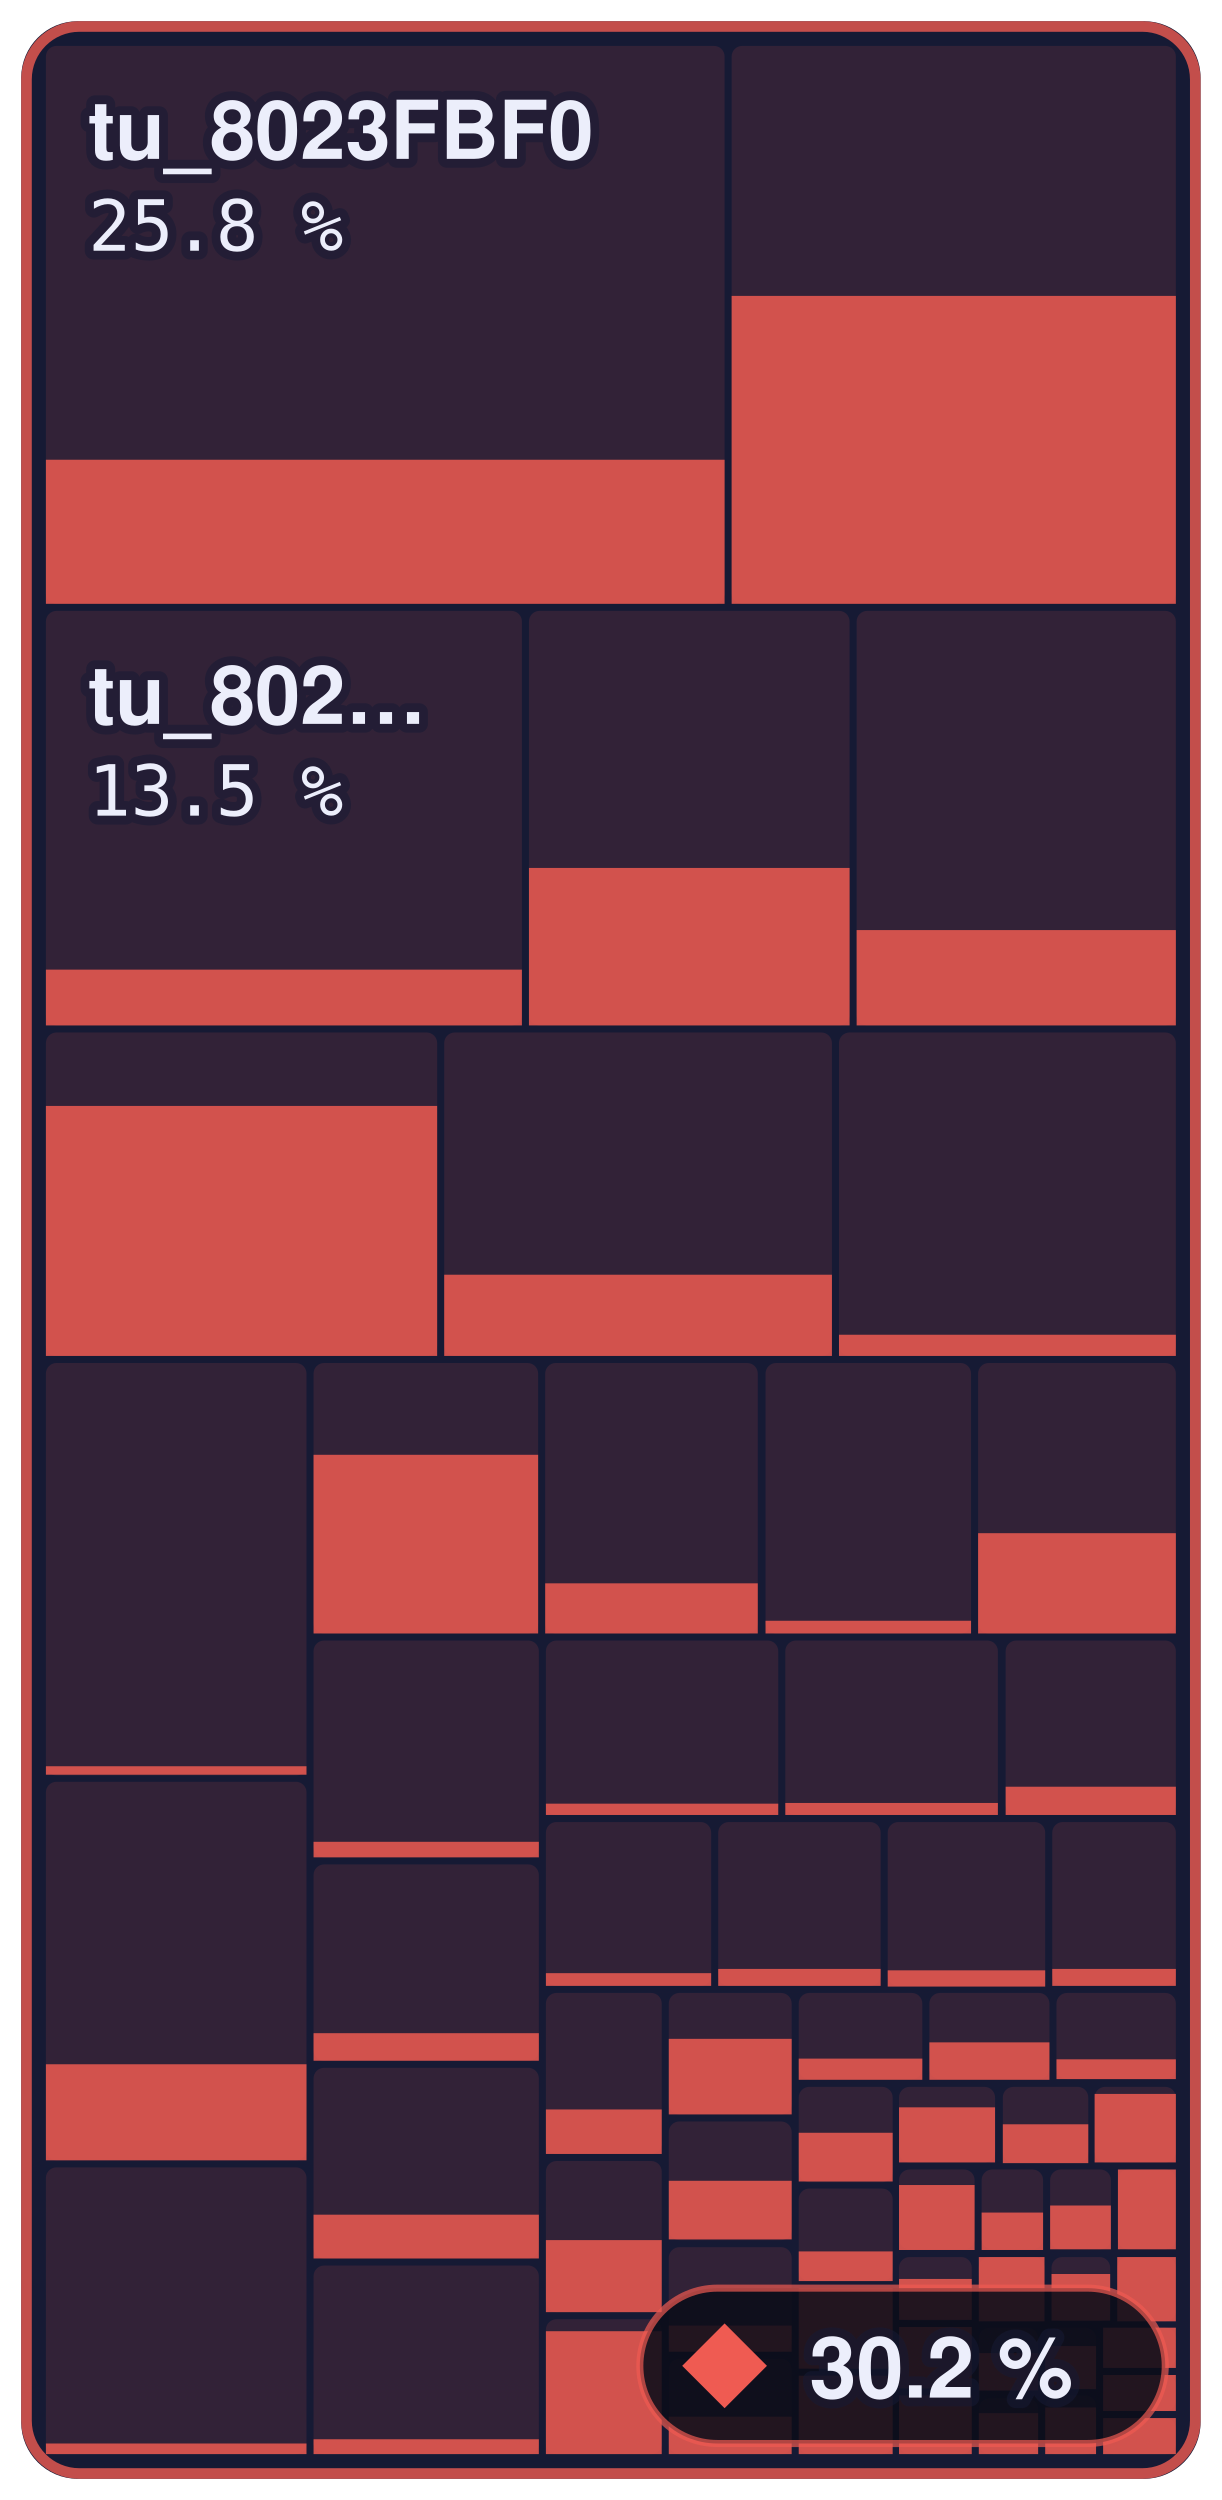
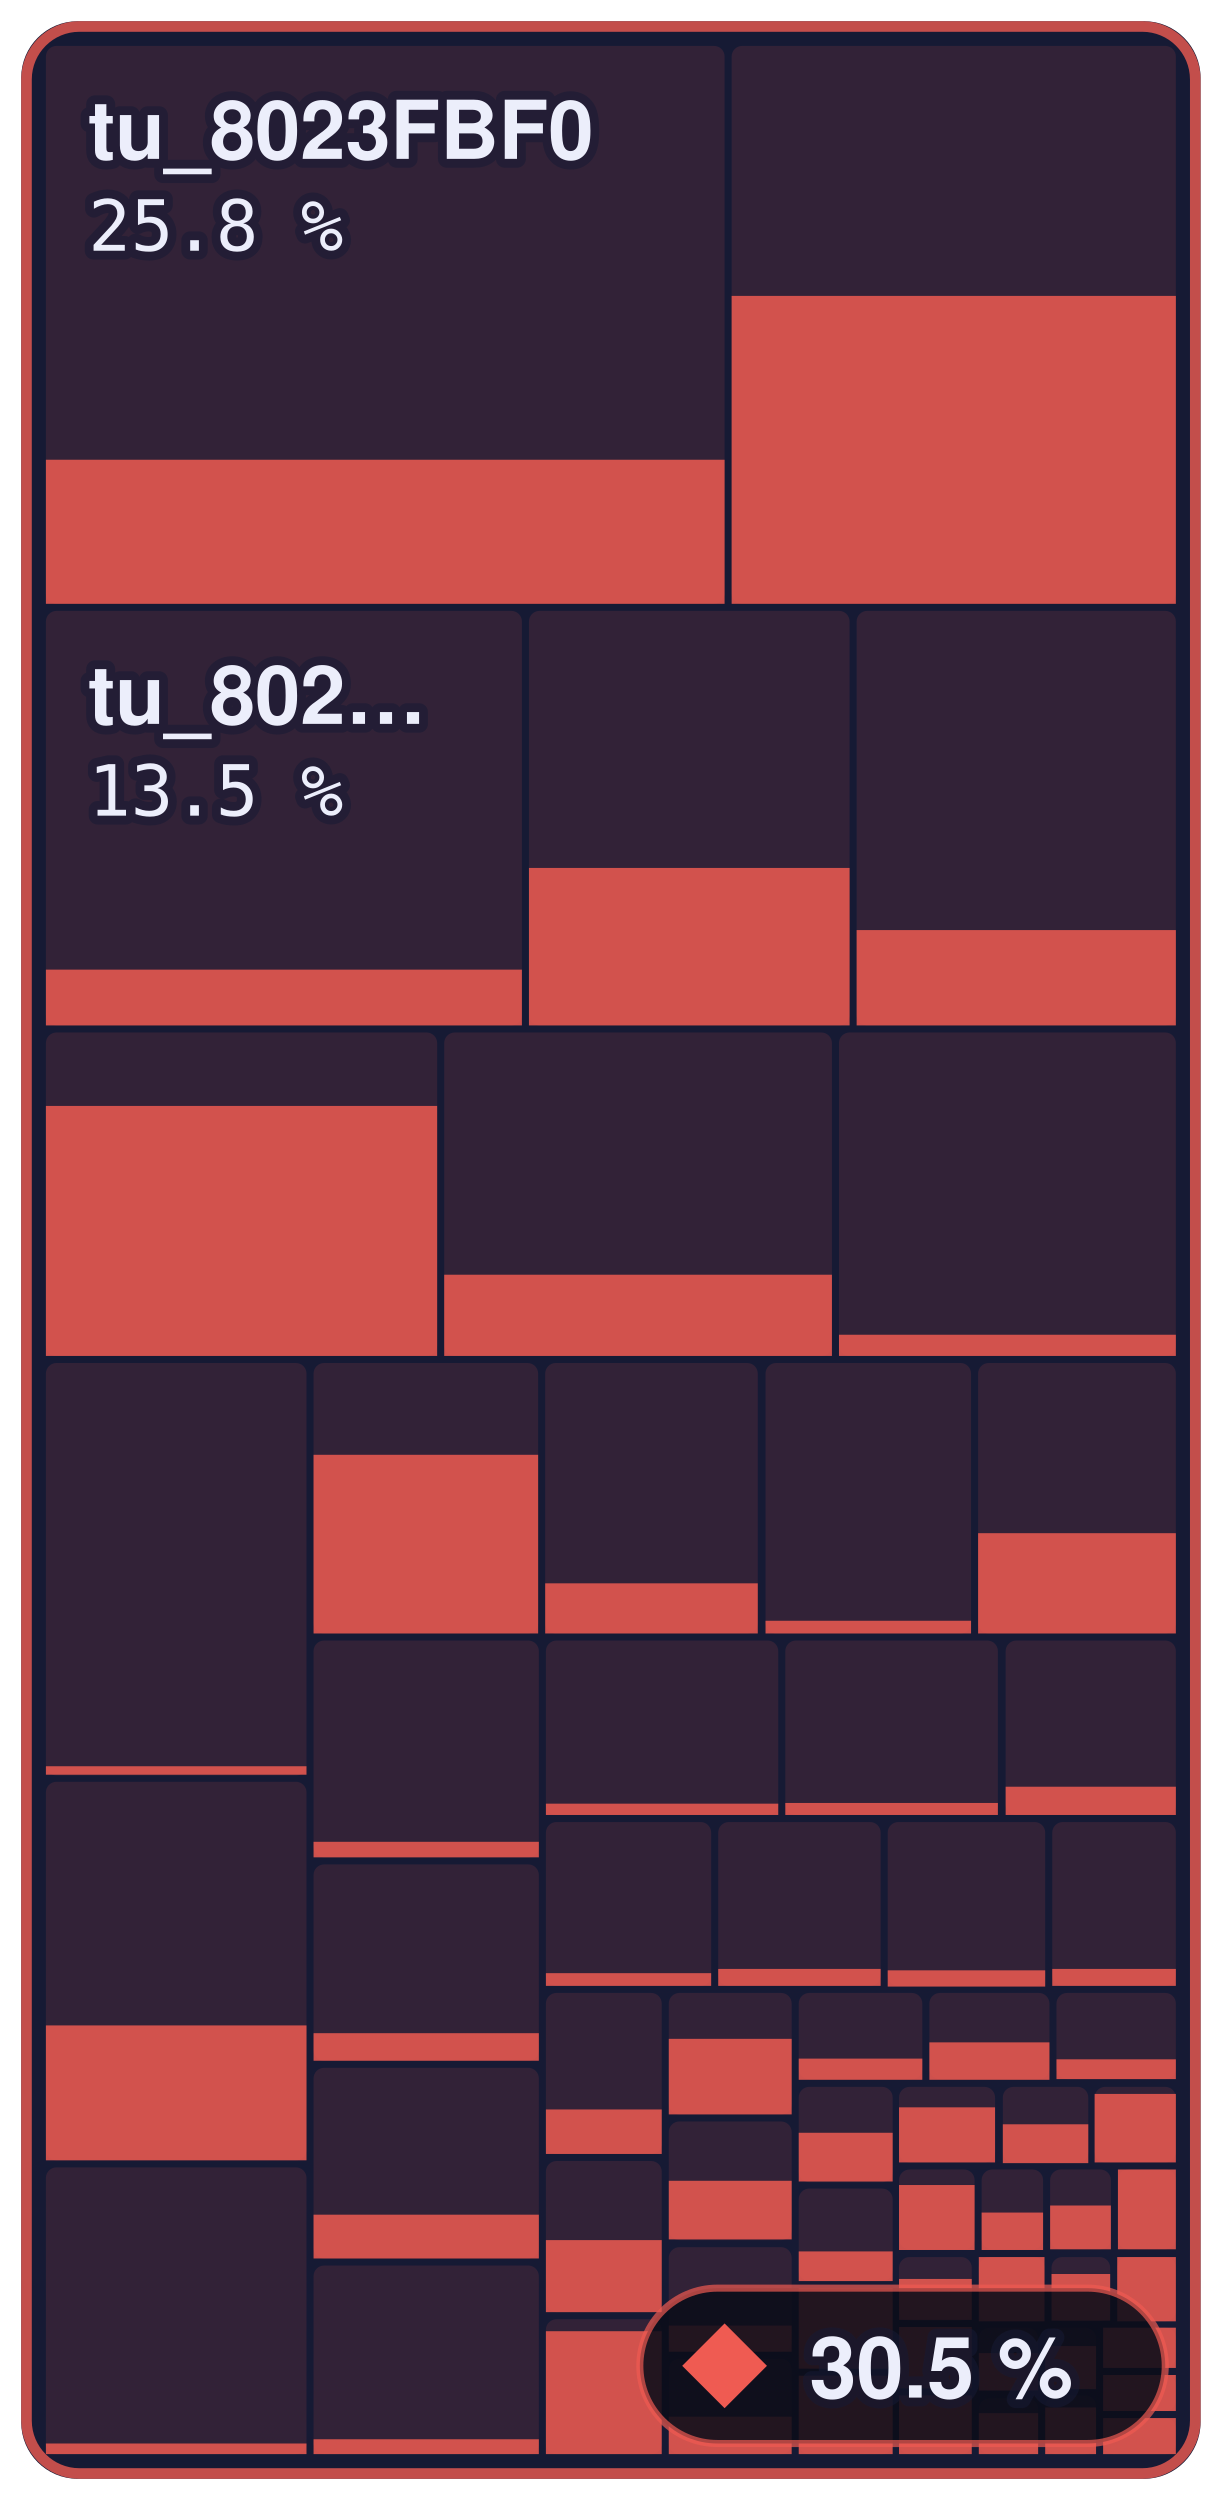
- <svg xmlns="http://www.w3.org/2000/svg" width="173" height="354" viewBox="0 0 173 354" role="img" aria-label="Main menu to Shadow Battle: 30.2 % of 644,344 bytes of code matched, 901 of 1,336 functions">
+ <svg xmlns="http://www.w3.org/2000/svg" width="173" height="354" viewBox="0 0 173 354" role="img" aria-label="Main menu to Shadow Battle: 30.5 % of 644,344 bytes of code matched, 903 of 1,336 functions">
  <style>text { font-family: -apple-system, BlinkMacSystemFont, 'Segoe UI', Helvetica, Arial, sans-serif; } .mono { font-family: ui-monospace, SFMono-Regular, 'SF Mono', Menlo, Consolas, monospace; } text { paint-order: stroke; stroke: #161a34; stroke-opacity: 0.55; stroke-width: 2.5px; stroke-linejoin: round; } .rise { transform-box: fill-box; transform-origin: 50% 100%; animation: rise 1.6s cubic-bezier(.2,.8,.2,1) .2s both; } @keyframes rise { from { transform: scaleY(0); } } @media (prefers-reduced-motion: reduce) { * { animation: none !important; } }</style>
  <rect x="3" y="3" width="167.0" height="348" rx="8" fill="#161a34" />
  <rect x="6.5" y="6.5" width="96.1" height="79.0" rx="1.5" fill="#ef5b52" fill-opacity="0.13" />
  <rect class="rise" x="6.5" y="65.1" width="96.1" height="20.4" fill="#ef5b52" fill-opacity="0.85" />
  <rect x="103.6" y="6.5" width="62.9" height="79.0" rx="1.5" fill="#ef5b52" fill-opacity="0.13" />
  <rect class="rise" x="103.6" y="41.9" width="62.9" height="43.6" fill="#ef5b52" fill-opacity="0.85" />
  <rect x="6.5" y="86.5" width="67.4" height="58.7" rx="1.5" fill="#ef5b52" fill-opacity="0.13" />
  <rect class="rise" x="6.5" y="137.3" width="67.4" height="7.9" fill="#ef5b52" fill-opacity="0.85" />
  <rect x="74.9" y="86.5" width="45.4" height="58.7" rx="1.5" fill="#ef5b52" fill-opacity="0.13" />
  <rect class="rise" x="74.9" y="122.9" width="45.4" height="22.3" fill="#ef5b52" fill-opacity="0.85" />
  <rect x="121.3" y="86.5" width="45.2" height="58.7" rx="1.5" fill="#ef5b52" fill-opacity="0.13" />
  <rect class="rise" x="121.3" y="131.7" width="45.2" height="13.5" fill="#ef5b52" fill-opacity="0.85" />
  <rect x="6.5" y="146.2" width="55.4" height="45.8" rx="1.5" fill="#ef5b52" fill-opacity="0.13" />
  <rect class="rise" x="6.5" y="156.6" width="55.4" height="35.4" fill="#ef5b52" fill-opacity="0.85" />
  <rect x="62.9" y="146.2" width="54.9" height="45.8" rx="1.5" fill="#ef5b52" fill-opacity="0.13" />
  <rect class="rise" x="62.9" y="180.5" width="54.9" height="11.5" fill="#ef5b52" fill-opacity="0.85" />
  <rect x="118.8" y="146.2" width="47.7" height="45.8" rx="1.5" fill="#ef5b52" fill-opacity="0.13" />
  <rect class="rise" x="118.8" y="189.0" width="47.7" height="3.0" fill="#ef5b52" fill-opacity="0.85" />
  <rect x="6.5" y="193.0" width="36.9" height="58.4" rx="1.5" fill="#ef5b52" fill-opacity="0.13" />
  <rect class="rise" x="6.5" y="250.1" width="36.9" height="1.2" fill="#ef5b52" fill-opacity="0.85" />
  <rect x="6.5" y="252.3" width="36.9" height="53.6" rx="1.5" fill="#ef5b52" fill-opacity="0.13" />
-   <rect class="rise" x="6.5" y="292.3" width="36.9" height="13.6" fill="#ef5b52" fill-opacity="0.85" />
+   <rect class="rise" x="6.5" y="286.8" width="36.9" height="19.1" fill="#ef5b52" fill-opacity="0.85" />
  <rect x="6.5" y="306.9" width="36.9" height="40.6" rx="1.5" fill="#ef5b52" fill-opacity="0.13" />
  <rect class="rise" x="6.5" y="346.0" width="36.9" height="1.5" fill="#ef5b52" fill-opacity="0.85" />
  <rect x="44.4" y="193.0" width="31.8" height="38.3" rx="1.5" fill="#ef5b52" fill-opacity="0.13" />
  <rect class="rise" x="44.4" y="206.0" width="31.8" height="25.3" fill="#ef5b52" fill-opacity="0.85" />
  <rect x="77.2" y="193.0" width="30.1" height="38.3" rx="1.5" fill="#ef5b52" fill-opacity="0.13" />
  <rect class="rise" x="77.2" y="224.2" width="30.1" height="7.1" fill="#ef5b52" fill-opacity="0.85" />
  <rect x="108.4" y="193.0" width="29.1" height="38.3" rx="1.5" fill="#ef5b52" fill-opacity="0.13" />
  <rect class="rise" x="108.4" y="229.5" width="29.1" height="1.8" fill="#ef5b52" fill-opacity="0.85" />
  <rect x="138.5" y="193.0" width="28.0" height="38.3" rx="1.5" fill="#ef5b52" fill-opacity="0.13" />
  <rect class="rise" x="138.5" y="217.1" width="28.0" height="14.2" fill="#ef5b52" fill-opacity="0.85" />
  <rect x="44.4" y="232.3" width="31.9" height="30.7" rx="1.5" fill="#ef5b52" fill-opacity="0.13" />
  <rect class="rise" x="44.4" y="260.8" width="31.9" height="2.2" fill="#ef5b52" fill-opacity="0.85" />
  <rect x="44.4" y="264.0" width="31.9" height="27.8" rx="1.5" fill="#ef5b52" fill-opacity="0.13" />
  <rect class="rise" x="44.4" y="287.9" width="31.9" height="3.9" fill="#ef5b52" fill-opacity="0.85" />
  <rect x="44.4" y="292.8" width="31.9" height="27.0" rx="1.5" fill="#ef5b52" fill-opacity="0.13" />
  <rect class="rise" x="44.4" y="313.6" width="31.9" height="6.2" fill="#ef5b52" fill-opacity="0.85" />
  <rect x="44.4" y="320.8" width="31.9" height="26.7" rx="1.5" fill="#ef5b52" fill-opacity="0.13" />
  <rect class="rise" x="44.4" y="345.4" width="31.9" height="2.1" fill="#ef5b52" fill-opacity="0.85" />
  <rect x="77.3" y="232.3" width="32.9" height="24.7" rx="1.5" fill="#ef5b52" fill-opacity="0.13" />
  <rect class="rise" x="77.3" y="255.4" width="32.9" height="1.6" fill="#ef5b52" fill-opacity="0.85" />
  <rect x="111.2" y="232.3" width="30.1" height="24.7" rx="1.5" fill="#ef5b52" fill-opacity="0.13" />
  <rect class="rise" x="111.2" y="255.3" width="30.1" height="1.7" fill="#ef5b52" fill-opacity="0.85" />
  <rect x="142.4" y="232.3" width="24.1" height="24.7" rx="1.5" fill="#ef5b52" fill-opacity="0.13" />
  <rect class="rise" x="142.4" y="253.0" width="24.1" height="4.0" fill="#ef5b52" fill-opacity="0.85" />
  <rect x="77.3" y="258.0" width="23.4" height="23.2" rx="1.5" fill="#ef5b52" fill-opacity="0.13" />
  <rect class="rise" x="77.3" y="279.4" width="23.4" height="1.8" fill="#ef5b52" fill-opacity="0.85" />
  <rect x="101.7" y="258.0" width="23.0" height="23.2" rx="1.5" fill="#ef5b52" fill-opacity="0.13" />
  <rect class="rise" x="101.7" y="278.8" width="23.0" height="2.4" fill="#ef5b52" fill-opacity="0.85" />
  <rect x="125.7" y="258.0" width="22.3" height="23.2" rx="1.5" fill="#ef5b52" fill-opacity="0.13" />
  <rect class="rise" x="125.7" y="279.0" width="22.3" height="2.3" fill="#ef5b52" fill-opacity="0.85" />
  <rect x="149.0" y="258.0" width="17.5" height="23.2" rx="1.5" fill="#ef5b52" fill-opacity="0.13" />
  <rect class="rise" x="149.0" y="278.8" width="17.5" height="2.4" fill="#ef5b52" fill-opacity="0.85" />
  <rect x="77.3" y="282.2" width="16.4" height="22.8" rx="1.5" fill="#ef5b52" fill-opacity="0.13" />
  <rect class="rise" x="77.3" y="298.7" width="16.4" height="6.3" fill="#ef5b52" fill-opacity="0.85" />
  <rect x="77.3" y="306.0" width="16.4" height="21.4" rx="1.5" fill="#ef5b52" fill-opacity="0.13" />
  <rect class="rise" x="77.3" y="317.2" width="16.4" height="10.2" fill="#ef5b52" fill-opacity="0.85" />
  <rect x="77.3" y="328.4" width="16.4" height="19.1" rx="1.5" fill="#ef5b52" fill-opacity="0.13" />
  <rect class="rise" x="77.3" y="330.1" width="16.4" height="17.4" fill="#ef5b52" fill-opacity="0.85" />
  <rect x="94.7" y="282.2" width="17.4" height="17.2" rx="1.5" fill="#ef5b52" fill-opacity="0.13" />
  <rect class="rise" x="94.7" y="288.7" width="17.4" height="10.7" fill="#ef5b52" fill-opacity="0.85" />
  <rect x="94.7" y="300.4" width="17.4" height="16.8" rx="1.5" fill="#ef5b52" fill-opacity="0.13" />
  <rect class="rise" x="94.7" y="308.8" width="17.4" height="8.3" fill="#ef5b52" fill-opacity="0.85" />
  <rect x="94.7" y="318.2" width="17.4" height="14.8" rx="1.5" fill="#ef5b52" fill-opacity="0.13" />
  <rect class="rise" x="94.7" y="329.3" width="17.4" height="3.7" fill="#ef5b52" fill-opacity="0.85" />
  <rect x="94.7" y="334.0" width="17.4" height="13.5" rx="1.5" fill="#ef5b52" fill-opacity="0.13" />
  <rect class="rise" x="94.7" y="342.2" width="17.4" height="5.3" fill="#ef5b52" fill-opacity="0.85" />
  <rect x="113.1" y="282.2" width="17.5" height="12.2" rx="1.5" fill="#ef5b52" fill-opacity="0.13" />
  <rect class="rise" x="113.1" y="291.5" width="17.5" height="3.0" fill="#ef5b52" fill-opacity="0.85" />
  <rect x="131.6" y="282.2" width="17.0" height="12.2" rx="1.5" fill="#ef5b52" fill-opacity="0.13" />
  <rect class="rise" x="131.6" y="289.2" width="17.0" height="5.3" fill="#ef5b52" fill-opacity="0.85" />
  <rect x="149.6" y="282.2" width="16.9" height="12.2" rx="1.5" fill="#ef5b52" fill-opacity="0.13" />
  <rect class="rise" x="149.6" y="291.6" width="16.9" height="2.8" fill="#ef5b52" fill-opacity="0.85" />
  <rect x="113.1" y="295.5" width="13.3" height="13.5" rx="1.5" fill="#ef5b52" fill-opacity="0.13" />
  <rect class="rise" x="113.1" y="302.0" width="13.3" height="6.9" fill="#ef5b52" fill-opacity="0.85" />
  <rect x="113.1" y="309.9" width="13.3" height="13.1" rx="1.5" fill="#ef5b52" fill-opacity="0.13" />
  <rect class="rise" x="113.1" y="318.8" width="13.3" height="4.2" fill="#ef5b52" fill-opacity="0.85" />
  <rect x="113.1" y="324.0" width="13.3" height="11.4" rx="1.5" fill="#ef5b52" fill-opacity="0.13" />
  <rect class="rise" x="113.1" y="324.0" width="13.3" height="11.4" fill="#ef5b52" fill-opacity="0.85" />
  <rect x="113.1" y="336.4" width="13.3" height="11.1" rx="1.5" fill="#ef5b52" fill-opacity="0.13" />
  <rect class="rise" x="113.1" y="336.4" width="13.3" height="11.1" fill="#ef5b52" fill-opacity="0.85" />
  <rect x="127.3" y="295.5" width="13.6" height="10.7" rx="1.5" fill="#ef5b52" fill-opacity="0.13" />
  <rect class="rise" x="127.3" y="298.4" width="13.6" height="7.8" fill="#ef5b52" fill-opacity="0.85" />
  <rect x="142.0" y="295.5" width="12.1" height="10.7" rx="1.5" fill="#ef5b52" fill-opacity="0.13" />
  <rect class="rise" x="142.0" y="300.8" width="12.1" height="5.5" fill="#ef5b52" fill-opacity="0.85" />
  <rect x="155.0" y="295.5" width="11.5" height="10.7" rx="1.5" fill="#ef5b52" fill-opacity="0.13" />
  <rect class="rise" x="155.0" y="296.5" width="11.5" height="9.7" fill="#ef5b52" fill-opacity="0.85" />
  <rect x="127.3" y="307.2" width="10.7" height="11.3" rx="1.5" fill="#ef5b52" fill-opacity="0.13" />
  <rect class="rise" x="127.3" y="309.4" width="10.7" height="9.2" fill="#ef5b52" fill-opacity="0.85" />
  <rect x="139.0" y="307.2" width="8.7" height="11.3" rx="1.5" fill="#ef5b52" fill-opacity="0.13" />
  <rect class="rise" x="139.0" y="313.3" width="8.7" height="5.3" fill="#ef5b52" fill-opacity="0.85" />
  <rect x="148.7" y="307.2" width="8.6" height="11.3" rx="1.5" fill="#ef5b52" fill-opacity="0.13" />
  <rect class="rise" x="148.7" y="312.3" width="8.6" height="6.2" fill="#ef5b52" fill-opacity="0.85" />
  <rect x="158.3" y="307.2" width="8.2" height="11.3" rx="1.5" fill="#ef5b52" fill-opacity="0.13" />
  <rect class="rise" x="158.3" y="307.2" width="8.2" height="11.3" fill="#ef5b52" fill-opacity="0.85" />
  <rect x="127.3" y="319.6" width="10.3" height="9.0" rx="1.5" fill="#ef5b52" fill-opacity="0.13" />
  <rect class="rise" x="127.3" y="322.7" width="10.3" height="5.8" fill="#ef5b52" fill-opacity="0.85" />
  <rect x="127.3" y="329.5" width="10.3" height="8.7" rx="1.5" fill="#ef5b52" fill-opacity="0.13" />
  <rect class="rise" x="127.3" y="329.5" width="10.3" height="8.7" fill="#ef5b52" fill-opacity="0.85" />
  <rect x="127.3" y="339.2" width="10.3" height="8.3" rx="1.5" fill="#ef5b52" fill-opacity="0.13" />
  <rect class="rise" x="127.3" y="339.2" width="10.3" height="8.3" fill="#ef5b52" fill-opacity="0.85" />
  <rect x="138.6" y="319.6" width="9.3" height="9.1" rx="1.5" fill="#ef5b52" fill-opacity="0.13" />
  <rect class="rise" x="138.6" y="319.6" width="9.3" height="9.1" fill="#ef5b52" fill-opacity="0.85" />
  <rect x="148.9" y="319.6" width="8.3" height="9.1" rx="1.5" fill="#ef5b52" fill-opacity="0.13" />
  <rect class="rise" x="148.9" y="322.0" width="8.3" height="6.6" fill="#ef5b52" fill-opacity="0.85" />
  <rect x="158.2" y="319.6" width="8.3" height="9.1" rx="1.5" fill="#ef5b52" fill-opacity="0.13" />
  <rect class="rise" x="158.2" y="319.6" width="8.3" height="9.1" fill="#ef5b52" fill-opacity="0.85" />
  <rect x="138.6" y="329.6" width="8.4" height="8.9" rx="1.5" fill="#ef5b52" fill-opacity="0.13" />
  <rect class="rise" x="138.6" y="333.2" width="8.4" height="5.3" fill="#ef5b52" fill-opacity="0.85" />
  <rect x="138.6" y="339.6" width="8.4" height="7.9" rx="1.5" fill="#ef5b52" fill-opacity="0.13" />
  <rect class="rise" x="138.6" y="341.7" width="8.4" height="5.8" fill="#ef5b52" fill-opacity="0.85" />
  <rect x="148.0" y="329.6" width="7.2" height="8.6" rx="1.5" fill="#ef5b52" fill-opacity="0.13" />
  <rect class="rise" x="148.0" y="332.2" width="7.2" height="6.1" fill="#ef5b52" fill-opacity="0.85" />
  <rect x="148.0" y="339.2" width="7.2" height="8.3" rx="1.5" fill="#ef5b52" fill-opacity="0.13" />
  <rect class="rise" x="148.0" y="340.9" width="7.2" height="6.6" fill="#ef5b52" fill-opacity="0.85" />
  <rect x="156.2" y="329.6" width="10.3" height="5.7" rx="1.5" fill="#ef5b52" fill-opacity="0.13" />
  <rect class="rise" x="156.2" y="329.6" width="10.3" height="5.7" fill="#ef5b52" fill-opacity="0.85" />
  <rect x="156.2" y="336.3" width="10.3" height="5.1" rx="1.5" fill="#ef5b52" fill-opacity="0.13" />
  <rect class="rise" x="156.2" y="336.3" width="10.3" height="5.1" fill="#ef5b52" fill-opacity="0.85" />
  <rect x="156.2" y="342.4" width="10.3" height="5.1" rx="1.5" fill="#ef5b52" fill-opacity="0.13" />
  <rect class="rise" x="156.2" y="342.4" width="10.3" height="5.1" fill="#ef5b52" fill-opacity="0.85" />
  <rect x="3.75" y="3.75" width="165.5" height="346.5" rx="7.5" fill="none" stroke="#ef5b52" stroke-opacity="0.8" stroke-width="1.5" />
  <text x="12.5" y="22.5" font-size="11.5" font-weight="600" fill="#eceefb">tu_8023FBF0</text>
  <text x="12.5" y="35.5" class="mono" font-size="10" fill="#eceefb">25.8 %</text>
  <text x="12.5" y="102.5" font-size="11.5" font-weight="600" fill="#eceefb">tu_802…</text>
  <text x="12.5" y="115.5" class="mono" font-size="10" fill="#eceefb">13.5 %</text>
  <rect x="90.6" y="324" width="74.4" height="22" rx="11" fill="#0b0d1a" fill-opacity="0.88" stroke="#ef5b52" stroke-opacity="0.7" />
  <path d="M102.6 329L108.6 335L102.6 341L96.6 335Z" fill="#ef5b52" />
-   <text x="114.6" y="339.5" font-size="12" font-weight="700" fill="#eceefb">30.2 %</text>
+   <text x="114.6" y="339.5" font-size="12" font-weight="700" fill="#eceefb">30.5 %</text>
</svg>
